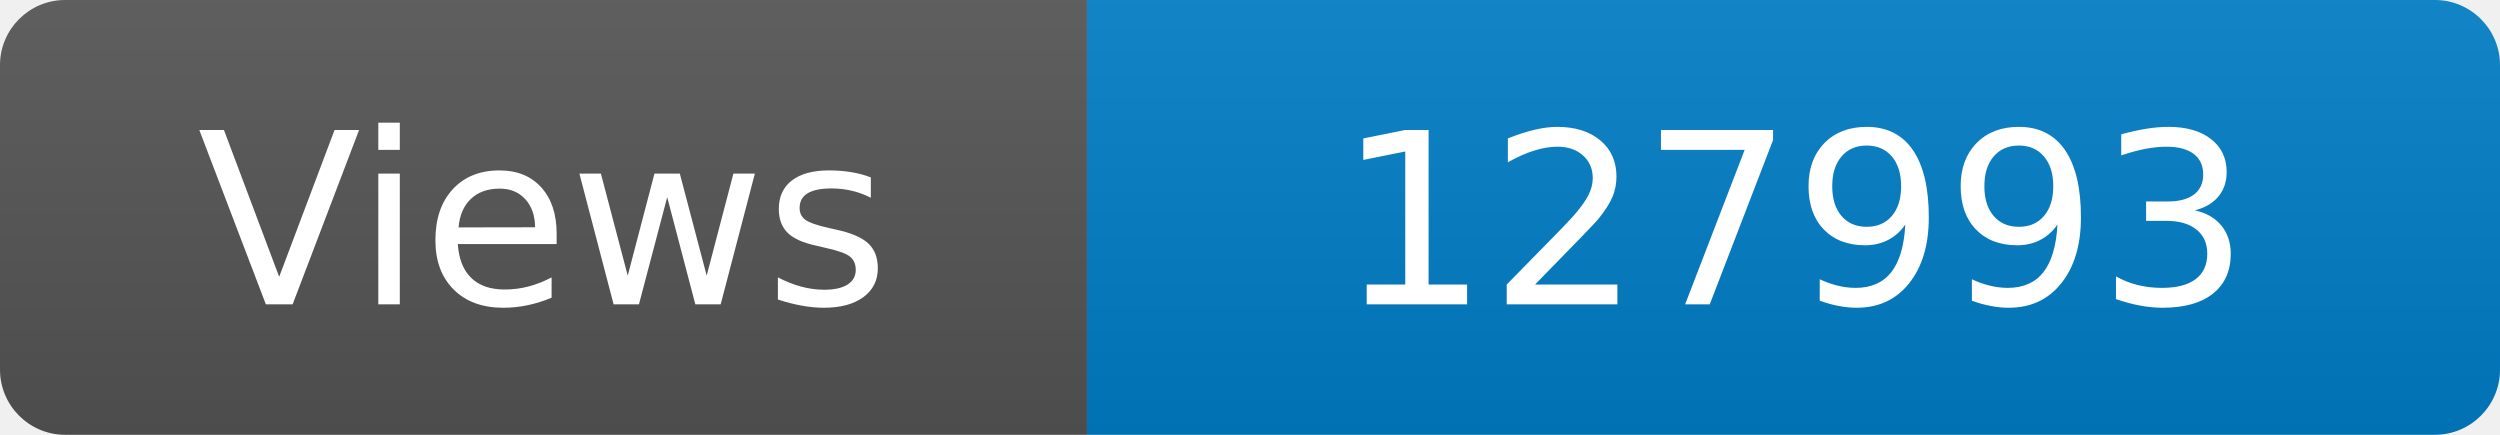
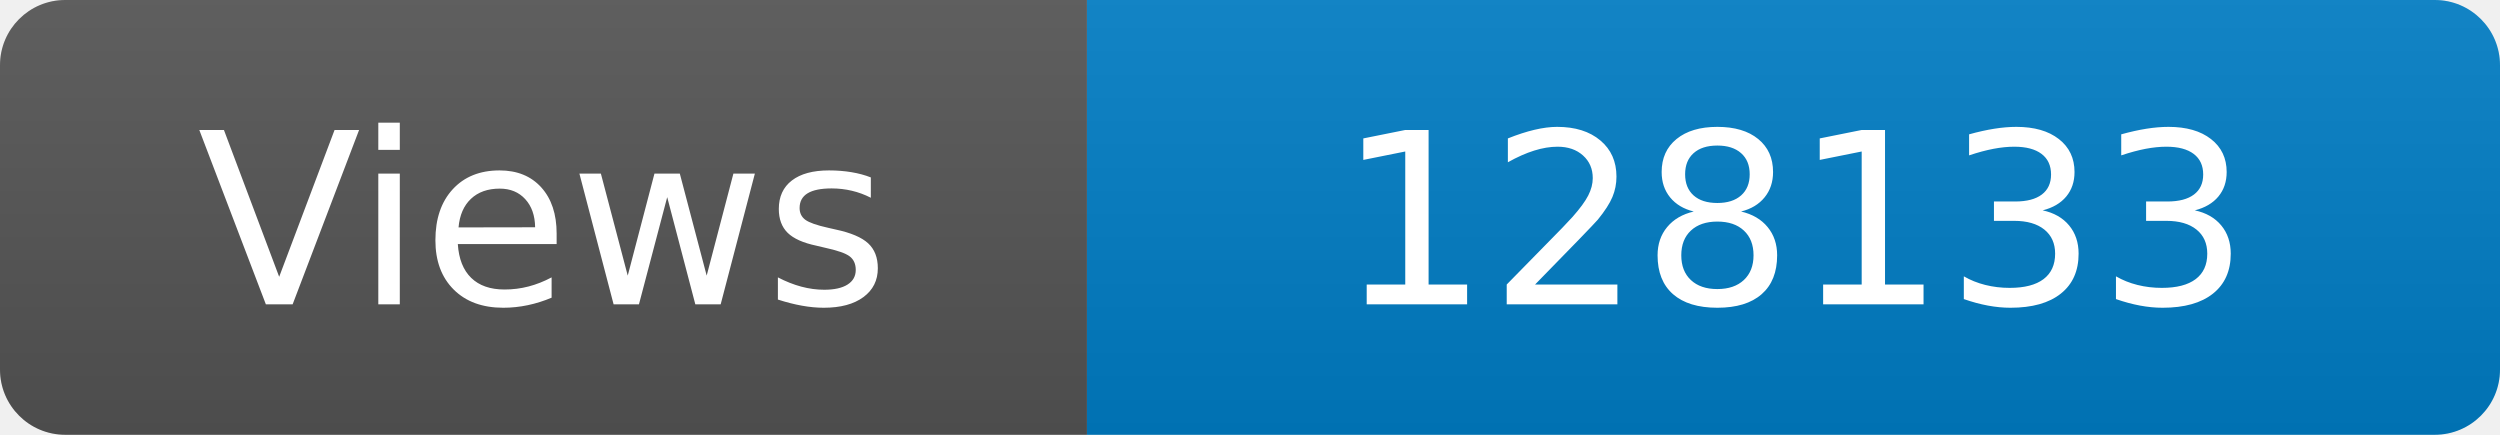
<svg xmlns="http://www.w3.org/2000/svg" width="115" height="20" role="img" aria-label="Maintained?: yes">
  <linearGradient id="s" x2="0" y2="100%">
    <stop offset="0" stop-color="#bbb" stop-opacity=".1" />
    <stop offset="1" stop-opacity=".1" />
  </linearGradient>
  <clipPath id="r">
    <rect width="115" height="20" rx="3" fill="#fff" />
  </clipPath>
  <g clip-path="url(#r)">
    <rect width="50" height="20" fill="#555" />
    <rect x="50" width="160" height="20" fill="#007ec6" />
    <rect width="115" height="20" fill="url(#s)" />
  </g>
  <g fill="#fff" text-anchor="middle" font-family="Verdana,Geneva,DejaVu Sans,sans-serif" font-size="110">
    <text x="250" y="140" transform="scale(.1)" fill="#fff">Views</text>
-     <text x="825" y="140" transform="scale(.1)" fill="#fff">127993</text>
+     <text x="825" y="140" transform="scale(.1)" fill="#fff">128133</text>
  </g>
</svg>
